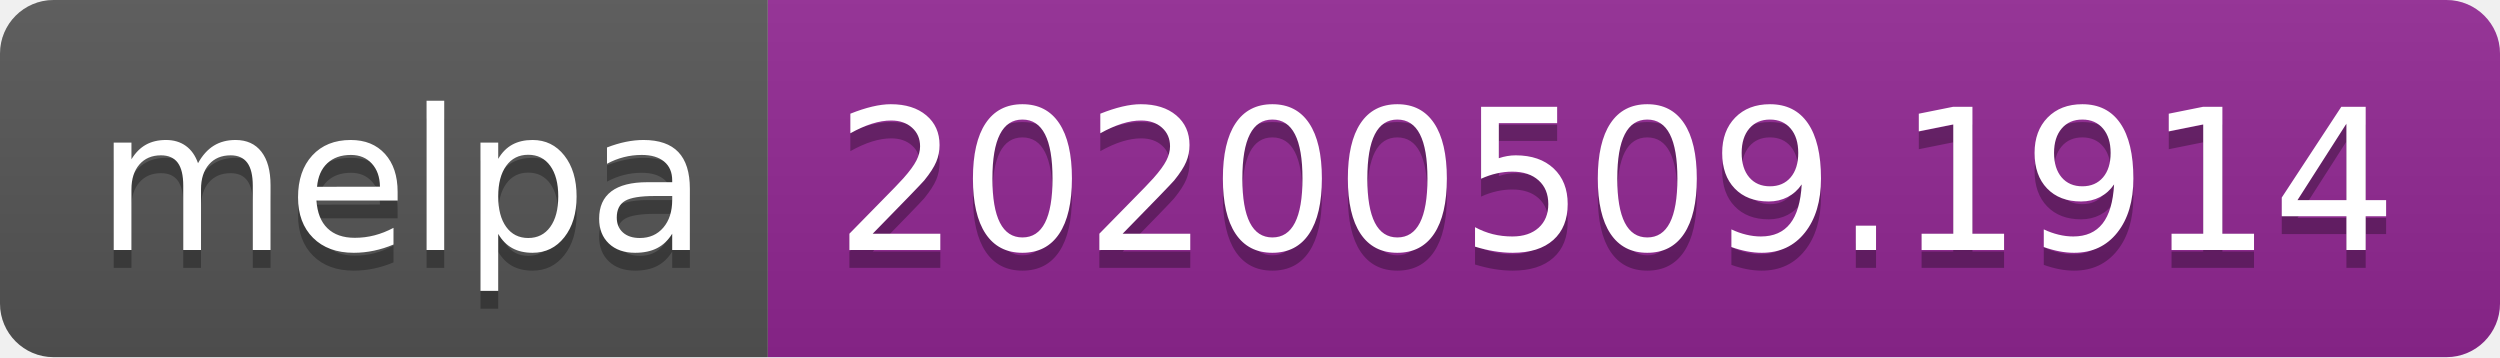
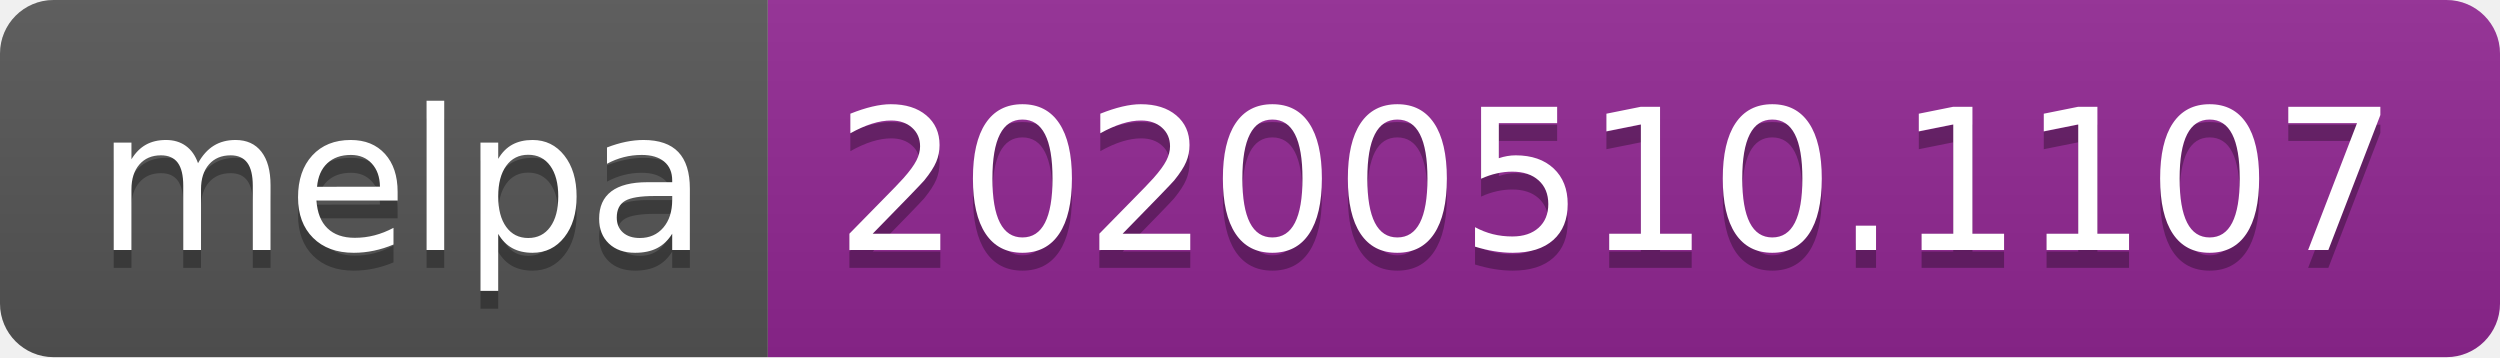
<svg xmlns="http://www.w3.org/2000/svg" width="140" height="20">
  <linearGradient id="s" x2="0" y2="100%">
    <stop offset="0" stop-color="#bbb" stop-opacity=".1" />
    <stop offset="1" stop-opacity=".1" />
  </linearGradient>
  <clipPath id="r">
    <rect width="140" height="20" rx="3" fill="#fff" />
  </clipPath>
  <g clip-path="url(#r)">
    <rect width="43" height="20" fill="#555" />
    <rect x="43" width="97" height="20" fill="#922793" />
    <rect width="140" height="20" fill="url(#s)" />
  </g>
  <g fill="#fff" text-anchor="middle" font-family="Verdana,Geneva,DejaVu Sans,sans-serif" text-rendering="geometricPrecision" font-size="110">
    <text x="225" y="150" fill="#010101" fill-opacity=".3" transform="scale(.1)" textLength="330">melpa</text>
    <text x="225" y="140" transform="scale(.1)" textLength="330">melpa</text>
-     <text x="905" y="150" fill="#010101" fill-opacity=".3" transform="scale(.1)" textLength="870">20200509.1914</text>
-     <text x="905" y="140" transform="scale(.1)" textLength="870">20200509.1914</text>
+     <text x="905" y="150" fill="#010101" fill-opacity=".3" transform="scale(.1)" textLength="870">20200510.1107</text>
+     <text x="905" y="140" transform="scale(.1)" textLength="870">20200510.1107</text>
  </g>
</svg>
